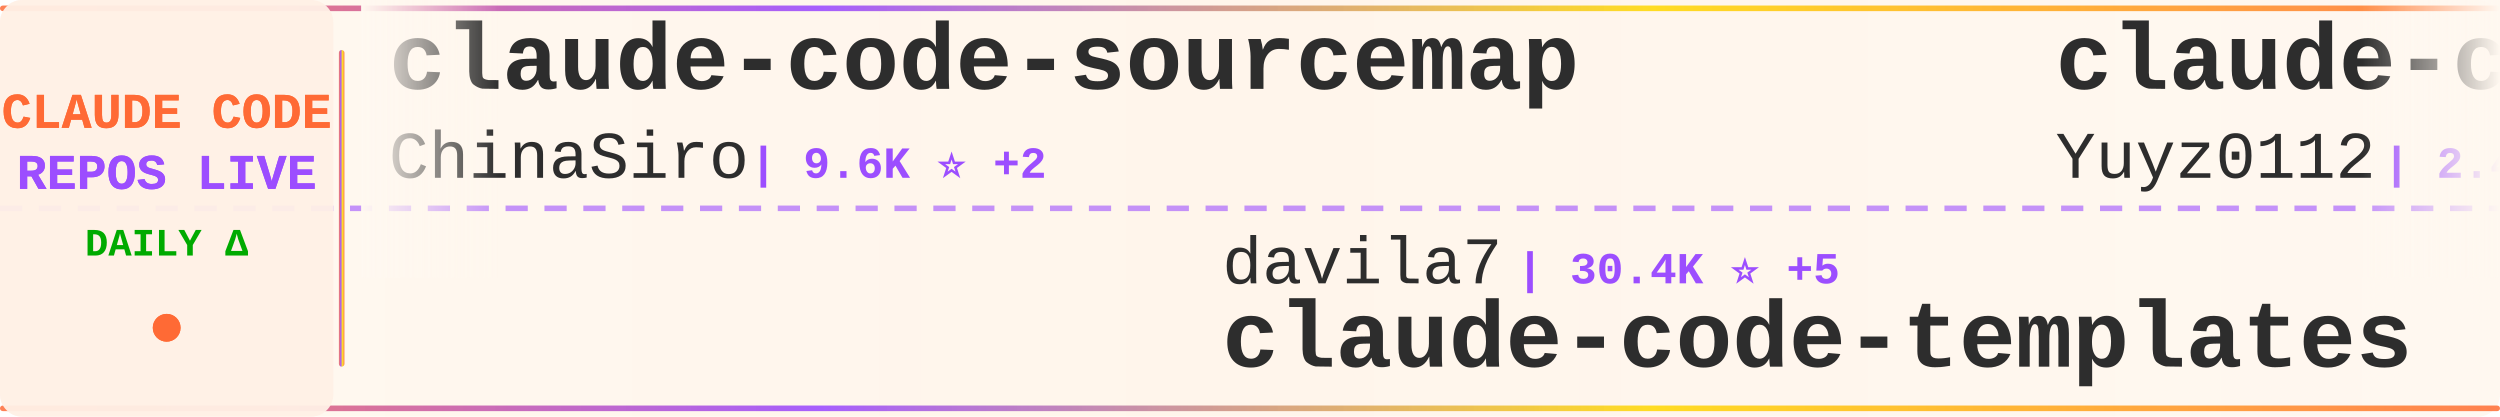
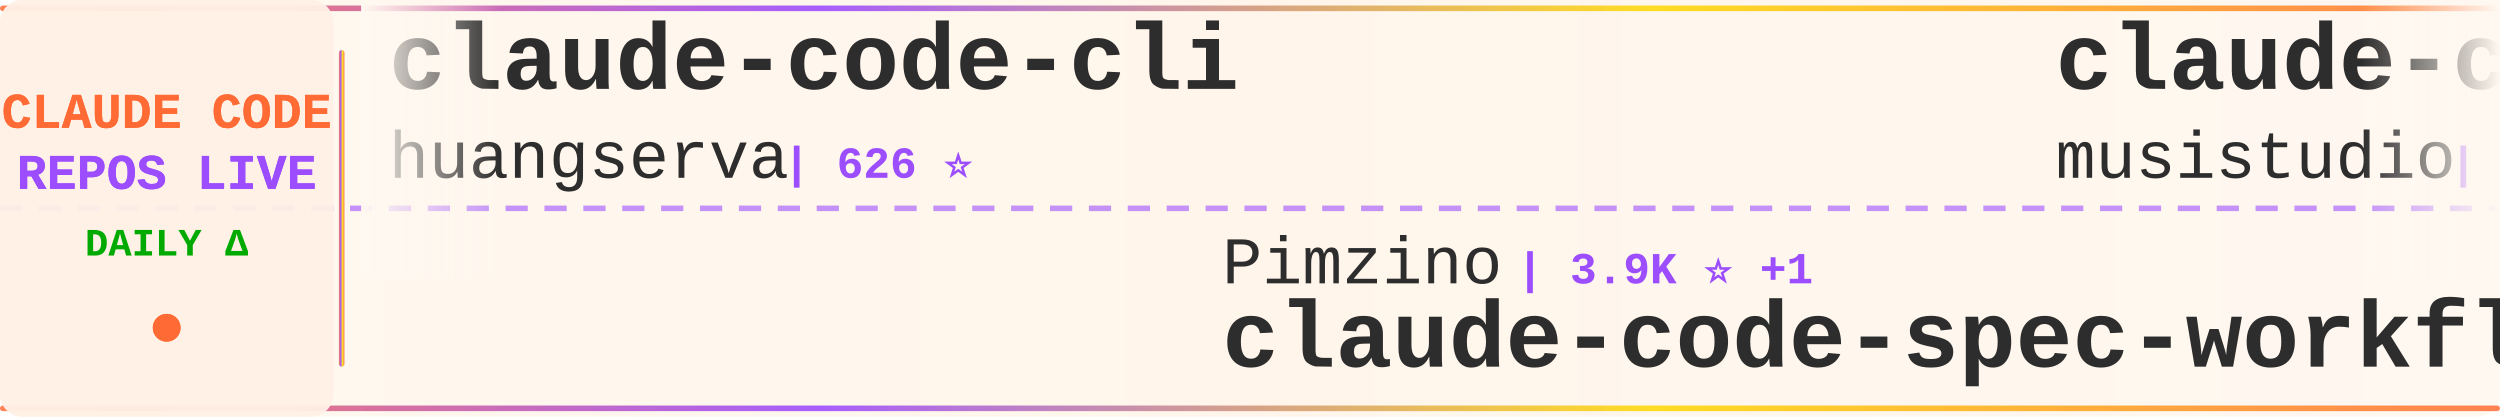
<svg xmlns="http://www.w3.org/2000/svg" width="900" height="150">
  <defs>
    <linearGradient id="tickerBg" x1="0%" y1="0%" x2="100%" y2="0%">
      <stop offset="0%" style="stop-color:#fff8f0;stop-opacity:0.98" />
      <stop offset="50%" style="stop-color:#fff5eb;stop-opacity:1" />
      <stop offset="100%" style="stop-color:#fff8f0;stop-opacity:0.98" />
    </linearGradient>
    <linearGradient id="borderGrad" x1="0%" y1="0%" x2="100%" y2="0%">
      <stop offset="0%" style="stop-color:#FF6B35;stop-opacity:0.85">
        <animate attributeName="stop-opacity" values="0.85;1;0.85" dur="2s" repeatCount="indefinite" />
      </stop>
      <stop offset="33%" style="stop-color:#9C4EFF;stop-opacity:0.9">
        <animate attributeName="stop-opacity" values="0.9;1;0.9" dur="2.2s" repeatCount="indefinite" />
      </stop>
      <stop offset="66%" style="stop-color:#FFD700;stop-opacity:0.85">
        <animate attributeName="stop-opacity" values="0.85;1;0.85" dur="1.8s" repeatCount="indefinite" />
      </stop>
      <stop offset="100%" style="stop-color:#FF6B35;stop-opacity:0.85">
        <animate attributeName="stop-opacity" values="0.85;1;0.85" dur="2s" repeatCount="indefinite" />
      </stop>
    </linearGradient>
    <filter id="textGlow">
      <feGaussianBlur stdDeviation="0.15" result="coloredBlur" />
      <feMerge>
        <feMergeNode in="coloredBlur" />
        <feMergeNode in="SourceGraphic" />
      </feMerge>
    </filter>
    <filter id="metricGlow">
      <feGaussianBlur stdDeviation="0.2" result="coloredBlur" />
      <feMerge>
        <feMergeNode in="coloredBlur" />
        <feMergeNode in="SourceGraphic" />
      </feMerge>
    </filter>
    <linearGradient id="leftFade" x1="0%" y1="0%" x2="100%" y2="0%">
      <stop offset="0%" style="stop-color:#fff8f0;stop-opacity:1" />
      <stop offset="100%" style="stop-color:#fff8f0;stop-opacity:0" />
    </linearGradient>
    <linearGradient id="rightFade" x1="0%" y1="0%" x2="100%" y2="0%">
      <stop offset="0%" style="stop-color:#fff8f0;stop-opacity:0" />
      <stop offset="100%" style="stop-color:#fff8f0;stop-opacity:1" />
    </linearGradient>
  </defs>
  <rect width="900" height="150" fill="url(#tickerBg)" rx="8" />
  <rect x="0" y="2" width="900" height="2" fill="url(#borderGrad)" rx="1" />
  <rect x="0" y="146" width="900" height="2" fill="url(#borderGrad)" rx="1" />
  <line x1="0" y1="75" x2="900" y2="75" stroke="#9C4EFF" stroke-width="2" stroke-dasharray="8 6" opacity="0.6" />
  <rect x="0" y="0" width="120" height="150" fill="#fff0e6" opacity="0.95" rx="8" />
  <text x="60" y="46" font-family="'Courier New', monospace" font-size="18" font-weight="bold" fill="#FF6B35" text-anchor="middle" filter="url(#textGlow)">
    CLAUDE CODE
  </text>
  <text x="60" y="68" font-family="'Courier New', monospace" font-size="18" font-weight="bold" fill="#9C4EFF" text-anchor="middle" filter="url(#textGlow)">
    REPOS LIVE
  </text>
  <text x="60" y="92" font-family="'Courier New', monospace" font-size="14" font-weight="bold" fill="#00aa00" text-anchor="middle">
    DAILY Δ
  </text>
  <circle cx="60" cy="118" r="5" fill="#FF6B35" filter="url(#metricGlow)">
    <animate attributeName="r" values="4;6;4" dur="1.5s" repeatCount="indefinite" />
    <animate attributeName="opacity" values="0.6;1;0.6" dur="1.5s" repeatCount="indefinite" />
  </circle>
  <rect x="122" y="18" width="2" height="114" fill="url(#borderGrad)" rx="1" />
  <clipPath id="tickerClip">
    <rect x="130" y="0" width="770" height="150" />
  </clipPath>
  <g clip-path="url(#tickerClip)">
    <g id="tickerItems">
      <animateTransform attributeName="transform" attributeType="XML" type="translate" from="0 0" to="-3000 0" dur="54s" repeatCount="indefinite" />
      <g transform="translate(0, 0)">
-         <text x="140" y="32" font-family="'Courier New', monospace" font-size="34" font-weight="bold" fill="#2d2d2d">claude-code-sourcemap</text>
-         <text x="140" y="64" font-family="'Courier New', monospace" font-size="24" font-weight="normal" fill="#2d2d2d" opacity="1.0">ChinaSiro</text>
-         <text x="270" y="64" font-family="'Courier New', monospace" font-size="16" font-weight="bold" fill="#9C4EFF"> | 9.6K ⭐ +2</text>
+         <text x="140" y="32" font-family="'Courier New', monospace" font-size="34" font-weight="bold" fill="#2d2d2d">claude-code-cli</text>
+         <text x="140" y="64" font-family="'Courier New', monospace" font-size="24" font-weight="normal" fill="#2d2d2d" opacity="1.0">huangserva</text>
+         <text x="282" y="64" font-family="'Courier New', monospace" font-size="16" font-weight="bold" fill="#9C4EFF"> | 626 ⭐</text>
      </g>
      <g transform="translate(300, 0)">
-         <text x="140" y="102" font-family="'Courier New', monospace" font-size="24" font-weight="normal" fill="#2d2d2d" opacity="1.0">davila7</text>
-         <text x="246" y="102" font-family="'Courier New', monospace" font-size="16" font-weight="bold" fill="#9C4EFF"> | 30.4K ⭐ +5</text>
-         <text x="140" y="132" font-family="'Courier New', monospace" font-size="34" font-weight="bold" fill="#2d2d2d">claude-code-templates</text>
+         <text x="140" y="102" font-family="'Courier New', monospace" font-size="24" font-weight="normal" fill="#2d2d2d" opacity="1.0">Pimzino</text>
+         <text x="246" y="102" font-family="'Courier New', monospace" font-size="16" font-weight="bold" fill="#9C4EFF"> | 3.9K ⭐ +1</text>
+         <text x="140" y="132" font-family="'Courier New', monospace" font-size="34" font-weight="bold" fill="#2d2d2d">claude-code-spec-workflo...</text>
      </g>
      <g transform="translate(600, 0)">
-         <text x="140" y="32" font-family="'Courier New', monospace" font-size="34" font-weight="bold" fill="#2d2d2d">claude-code-reverse</text>
-         <text x="140" y="64" font-family="'Courier New', monospace" font-size="24" font-weight="normal" fill="#2d2d2d" opacity="1.0">Yuyz0112</text>
-         <text x="258" y="64" font-family="'Courier New', monospace" font-size="16" font-weight="bold" fill="#9C4EFF"> | 2.4K ⭐</text>
+         <text x="140" y="32" font-family="'Courier New', monospace" font-size="34" font-weight="bold" fill="#2d2d2d">claude-code-router</text>
+         <text x="140" y="64" font-family="'Courier New', monospace" font-size="24" font-weight="normal" fill="#2d2d2d" opacity="1.0">musistudio</text>
+         <text x="282" y="64" font-family="'Courier New', monospace" font-size="16" font-weight="bold" fill="#9C4EFF"> | 37.0K ⭐ +1</text>
      </g>
      <g transform="translate(900, 0)">
-         <text x="140" y="102" font-family="'Courier New', monospace" font-size="24" font-weight="normal" fill="#2d2d2d" opacity="1.0">RichardAtCT</text>
-         <text x="294" y="102" font-family="'Courier New', monospace" font-size="16" font-weight="bold" fill="#9C4EFF"> | 2.8K ⭐ +1</text>
-         <text x="140" y="132" font-family="'Courier New', monospace" font-size="34" font-weight="bold" fill="#2d2d2d">claude-code-telegram</text>
+         <text x="140" y="102" font-family="'Courier New', monospace" font-size="24" font-weight="normal" fill="#2d2d2d" opacity="1.0">Windy3f3f3f3f</text>
+         <text x="318" y="102" font-family="'Courier New', monospace" font-size="16" font-weight="bold" fill="#9C4EFF"> | 2.6K ⭐</text>
+         <text x="140" y="132" font-family="'Courier New', monospace" font-size="34" font-weight="bold" fill="#2d2d2d">claude-code-from-scratch</text>
      </g>
      <g transform="translate(1200, 0)">
-         <text x="140" y="32" font-family="'Courier New', monospace" font-size="34" font-weight="bold" fill="#2d2d2d">claude-code-prompts</text>
-         <text x="140" y="64" font-family="'Courier New', monospace" font-size="24" font-weight="normal" fill="#2d2d2d" opacity="1.0">repowise-dev</text>
-         <text x="306" y="64" font-family="'Courier New', monospace" font-size="16" font-weight="bold" fill="#9C4EFF"> | 1.2K ⭐</text>
+         <text x="140" y="32" font-family="'Courier New', monospace" font-size="34" font-weight="bold" fill="#2d2d2d">claude-code-cheat-sheet</text>
+         <text x="140" y="64" font-family="'Courier New', monospace" font-size="24" font-weight="normal" fill="#2d2d2d" opacity="1.0">Njengah</text>
+         <text x="246" y="64" font-family="'Courier New', monospace" font-size="16" font-weight="bold" fill="#9C4EFF"> | 1.9K ⭐</text>
      </g>
      <g transform="translate(1500, 0)">
-         <text x="140" y="102" font-family="'Courier New', monospace" font-size="24" font-weight="normal" fill="#2d2d2d" opacity="1.0">Windy3f3f3f3f</text>
-         <text x="318" y="102" font-family="'Courier New', monospace" font-size="16" font-weight="bold" fill="#9C4EFF"> | 2.6K ⭐ +1</text>
-         <text x="140" y="132" font-family="'Courier New', monospace" font-size="34" font-weight="bold" fill="#2d2d2d">claude-code-from-scratch</text>
+         <text x="140" y="102" font-family="'Courier New', monospace" font-size="24" font-weight="normal" fill="#2d2d2d" opacity="1.0">Alishahryar1</text>
+         <text x="306" y="102" font-family="'Courier New', monospace" font-size="16" font-weight="bold" fill="#9C4EFF"> | 51.3K ⭐ +55</text>
+         <text x="140" y="132" font-family="'Courier New', monospace" font-size="34" font-weight="bold" fill="#2d2d2d">free-claude-code</text>
      </g>
      <g transform="translate(1800, 0)">
-         <text x="140" y="32" font-family="'Courier New', monospace" font-size="34" font-weight="bold" fill="#2d2d2d">claude-code-tips</text>
-         <text x="140" y="64" font-family="'Courier New', monospace" font-size="24" font-weight="normal" fill="#2d2d2d" opacity="1.0">ykdojo</text>
-         <text x="234" y="64" font-family="'Courier New', monospace" font-size="16" font-weight="bold" fill="#9C4EFF"> | 10.0K ⭐ +3</text>
+         <text x="140" y="32" font-family="'Courier New', monospace" font-size="34" font-weight="bold" fill="#2d2d2d">Dive-into-Claude-Code</text>
+         <text x="140" y="64" font-family="'Courier New', monospace" font-size="24" font-weight="normal" fill="#2d2d2d" opacity="1.0">VILA-Lab</text>
+         <text x="258" y="64" font-family="'Courier New', monospace" font-size="16" font-weight="bold" fill="#9C4EFF"> | 2.1K ⭐ +1</text>
      </g>
      <g transform="translate(2100, 0)">
-         <text x="140" y="102" font-family="'Courier New', monospace" font-size="24" font-weight="normal" fill="#2d2d2d" opacity="1.0">WorldFlowAI</text>
-         <text x="294" y="102" font-family="'Courier New', monospace" font-size="16" font-weight="bold" fill="#9C4EFF"> | 1.8K ⭐ +11</text>
-         <text x="140" y="132" font-family="'Courier New', monospace" font-size="34" font-weight="bold" fill="#2d2d2d">everything-claude-code</text>
+         <text x="140" y="102" font-family="'Courier New', monospace" font-size="24" font-weight="normal" fill="#2d2d2d" opacity="1.0">ghuntley</text>
+         <text x="258" y="102" font-family="'Courier New', monospace" font-size="16" font-weight="bold" fill="#9C4EFF"> | 990 ⭐</text>
+         <text x="140" y="132" font-family="'Courier New', monospace" font-size="34" font-weight="bold" fill="#2d2d2d">claude-code-source-code-...</text>
      </g>
      <g transform="translate(2400, 0)">
        <text x="140" y="32" font-family="'Courier New', monospace" font-size="34" font-weight="bold" fill="#2d2d2d">claude-code</text>
-         <text x="140" y="64" font-family="'Courier New', monospace" font-size="24" font-weight="normal" fill="#2d2d2d" opacity="1.0">claude-code-best</text>
-         <text x="354" y="64" font-family="'Courier New', monospace" font-size="16" font-weight="bold" fill="#9C4EFF"> | 22.3K ⭐ +6</text>
+         <text x="140" y="64" font-family="'Courier New', monospace" font-size="24" font-weight="normal" fill="#2d2d2d" opacity="1.0">xorespesp</text>
+         <text x="270" y="64" font-family="'Courier New', monospace" font-size="16" font-weight="bold" fill="#9C4EFF"> | 231 ⭐</text>
      </g>
      <g transform="translate(2700, 0)">
-         <text x="140" y="102" font-family="'Courier New', monospace" font-size="24" font-weight="normal" fill="#2d2d2d" opacity="1.0">krusemediallc</text>
-         <text x="318" y="102" font-family="'Courier New', monospace" font-size="16" font-weight="bold" fill="#9C4EFF"> | 1.4K ⭐ +5</text>
-         <text x="140" y="132" font-family="'Courier New', monospace" font-size="34" font-weight="bold" fill="#2d2d2d">arcads-claude-code</text>
+         <text x="140" y="102" font-family="'Courier New', monospace" font-size="24" font-weight="normal" fill="#2d2d2d" opacity="1.0">mehmoodosman</text>
+         <text x="306" y="102" font-family="'Courier New', monospace" font-size="16" font-weight="bold" fill="#9C4EFF"> | 173 ⭐</text>
+         <text x="140" y="132" font-family="'Courier New', monospace" font-size="34" font-weight="bold" fill="#2d2d2d">claude-code</text>
      </g>
      <g transform="translate(3000, 0)">
-         <text x="140" y="32" font-family="'Courier New', monospace" font-size="34" font-weight="bold" fill="#2d2d2d">claude-code-sourcemap</text>
-         <text x="140" y="64" font-family="'Courier New', monospace" font-size="24" font-weight="normal" fill="#2d2d2d" opacity="1.0">ChinaSiro</text>
-         <text x="270" y="64" font-family="'Courier New', monospace" font-size="16" font-weight="bold" fill="#9C4EFF"> | 9.6K ⭐ +2</text>
+         <text x="140" y="32" font-family="'Courier New', monospace" font-size="34" font-weight="bold" fill="#2d2d2d">claude-code-cli</text>
+         <text x="140" y="64" font-family="'Courier New', monospace" font-size="24" font-weight="normal" fill="#2d2d2d" opacity="1.0">huangserva</text>
+         <text x="282" y="64" font-family="'Courier New', monospace" font-size="16" font-weight="bold" fill="#9C4EFF"> | 626 ⭐</text>
      </g>
      <g transform="translate(3300, 0)">
-         <text x="140" y="102" font-family="'Courier New', monospace" font-size="24" font-weight="normal" fill="#2d2d2d" opacity="1.0">davila7</text>
-         <text x="246" y="102" font-family="'Courier New', monospace" font-size="16" font-weight="bold" fill="#9C4EFF"> | 30.4K ⭐ +5</text>
-         <text x="140" y="132" font-family="'Courier New', monospace" font-size="34" font-weight="bold" fill="#2d2d2d">claude-code-templates</text>
+         <text x="140" y="102" font-family="'Courier New', monospace" font-size="24" font-weight="normal" fill="#2d2d2d" opacity="1.0">Pimzino</text>
+         <text x="246" y="102" font-family="'Courier New', monospace" font-size="16" font-weight="bold" fill="#9C4EFF"> | 3.9K ⭐ +1</text>
+         <text x="140" y="132" font-family="'Courier New', monospace" font-size="34" font-weight="bold" fill="#2d2d2d">claude-code-spec-workflo...</text>
      </g>
      <g transform="translate(3600, 0)">
-         <text x="140" y="32" font-family="'Courier New', monospace" font-size="34" font-weight="bold" fill="#2d2d2d">claude-code-reverse</text>
-         <text x="140" y="64" font-family="'Courier New', monospace" font-size="24" font-weight="normal" fill="#2d2d2d" opacity="1.0">Yuyz0112</text>
-         <text x="258" y="64" font-family="'Courier New', monospace" font-size="16" font-weight="bold" fill="#9C4EFF"> | 2.4K ⭐</text>
+         <text x="140" y="32" font-family="'Courier New', monospace" font-size="34" font-weight="bold" fill="#2d2d2d">claude-code-router</text>
+         <text x="140" y="64" font-family="'Courier New', monospace" font-size="24" font-weight="normal" fill="#2d2d2d" opacity="1.0">musistudio</text>
+         <text x="282" y="64" font-family="'Courier New', monospace" font-size="16" font-weight="bold" fill="#9C4EFF"> | 37.0K ⭐ +1</text>
      </g>
      <g transform="translate(3900, 0)">
-         <text x="140" y="102" font-family="'Courier New', monospace" font-size="24" font-weight="normal" fill="#2d2d2d" opacity="1.0">RichardAtCT</text>
-         <text x="294" y="102" font-family="'Courier New', monospace" font-size="16" font-weight="bold" fill="#9C4EFF"> | 2.8K ⭐ +1</text>
-         <text x="140" y="132" font-family="'Courier New', monospace" font-size="34" font-weight="bold" fill="#2d2d2d">claude-code-telegram</text>
+         <text x="140" y="102" font-family="'Courier New', monospace" font-size="24" font-weight="normal" fill="#2d2d2d" opacity="1.0">Windy3f3f3f3f</text>
+         <text x="318" y="102" font-family="'Courier New', monospace" font-size="16" font-weight="bold" fill="#9C4EFF"> | 2.6K ⭐</text>
+         <text x="140" y="132" font-family="'Courier New', monospace" font-size="34" font-weight="bold" fill="#2d2d2d">claude-code-from-scratch</text>
      </g>
    </g>
  </g>
  <rect x="130" y="0" width="50" height="100" fill="url(#leftFade)" />
  <rect x="850" y="0" width="50" height="100" fill="url(#rightFade)" />
</svg>
